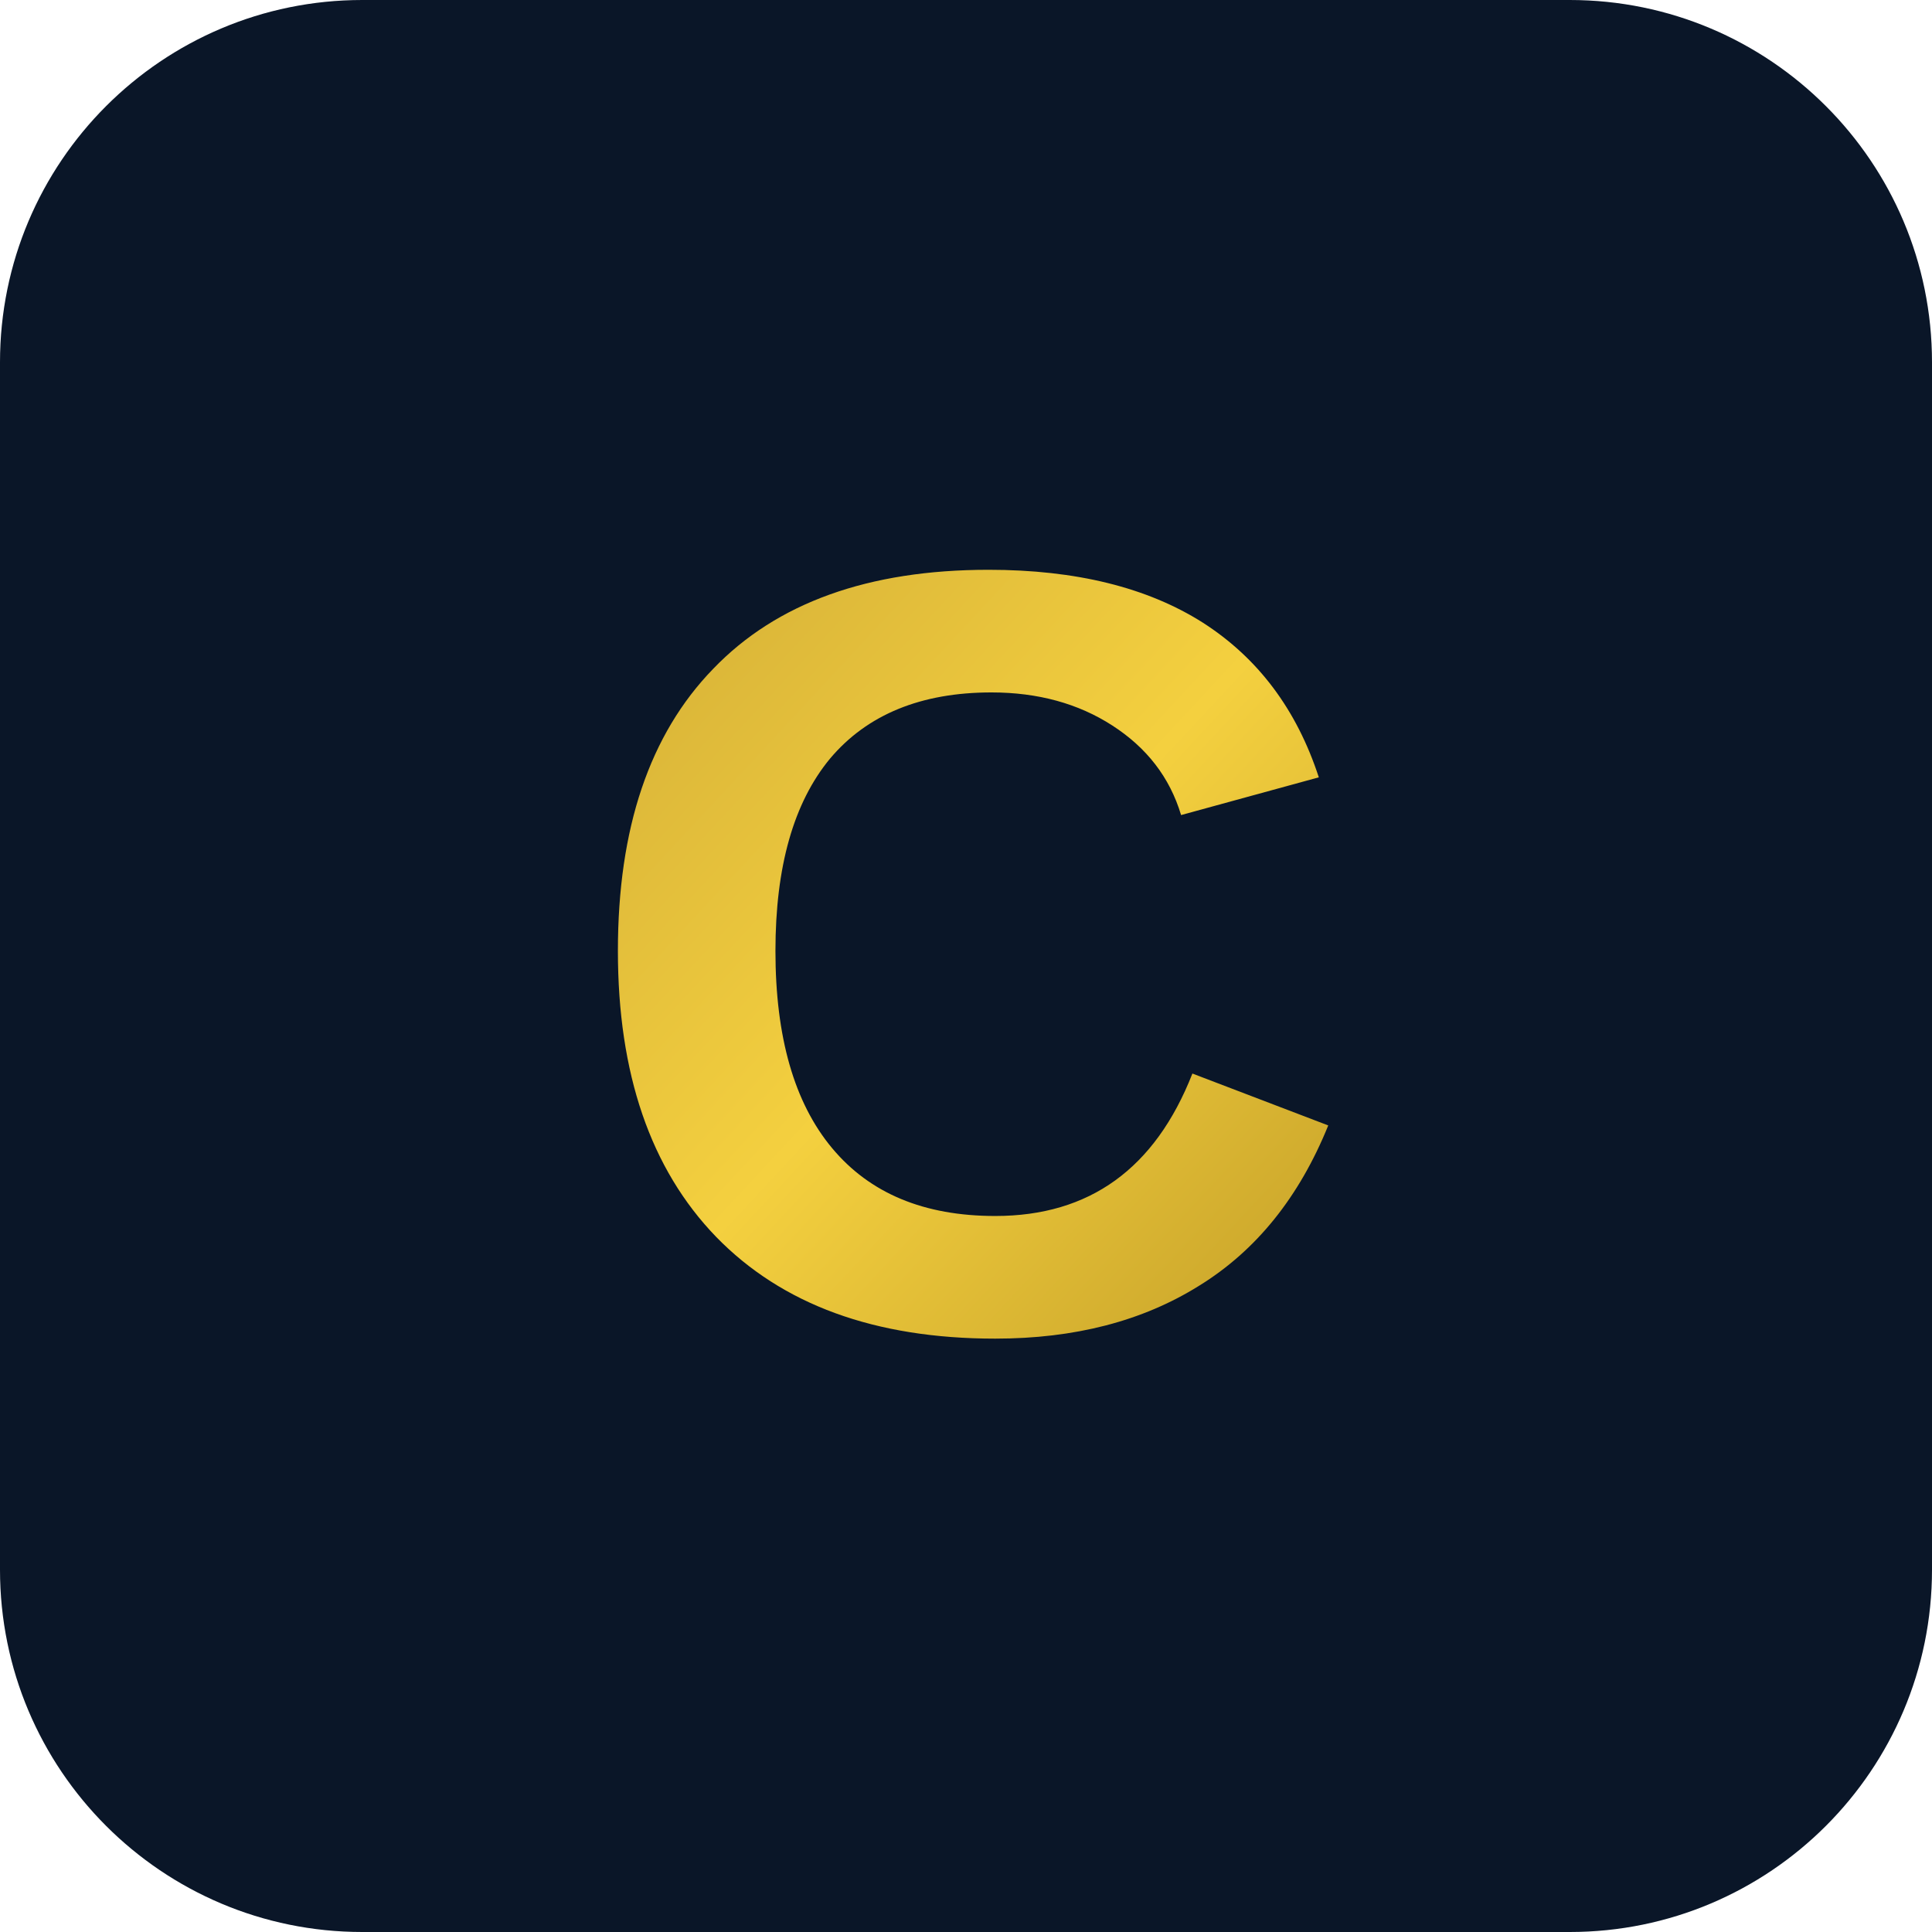
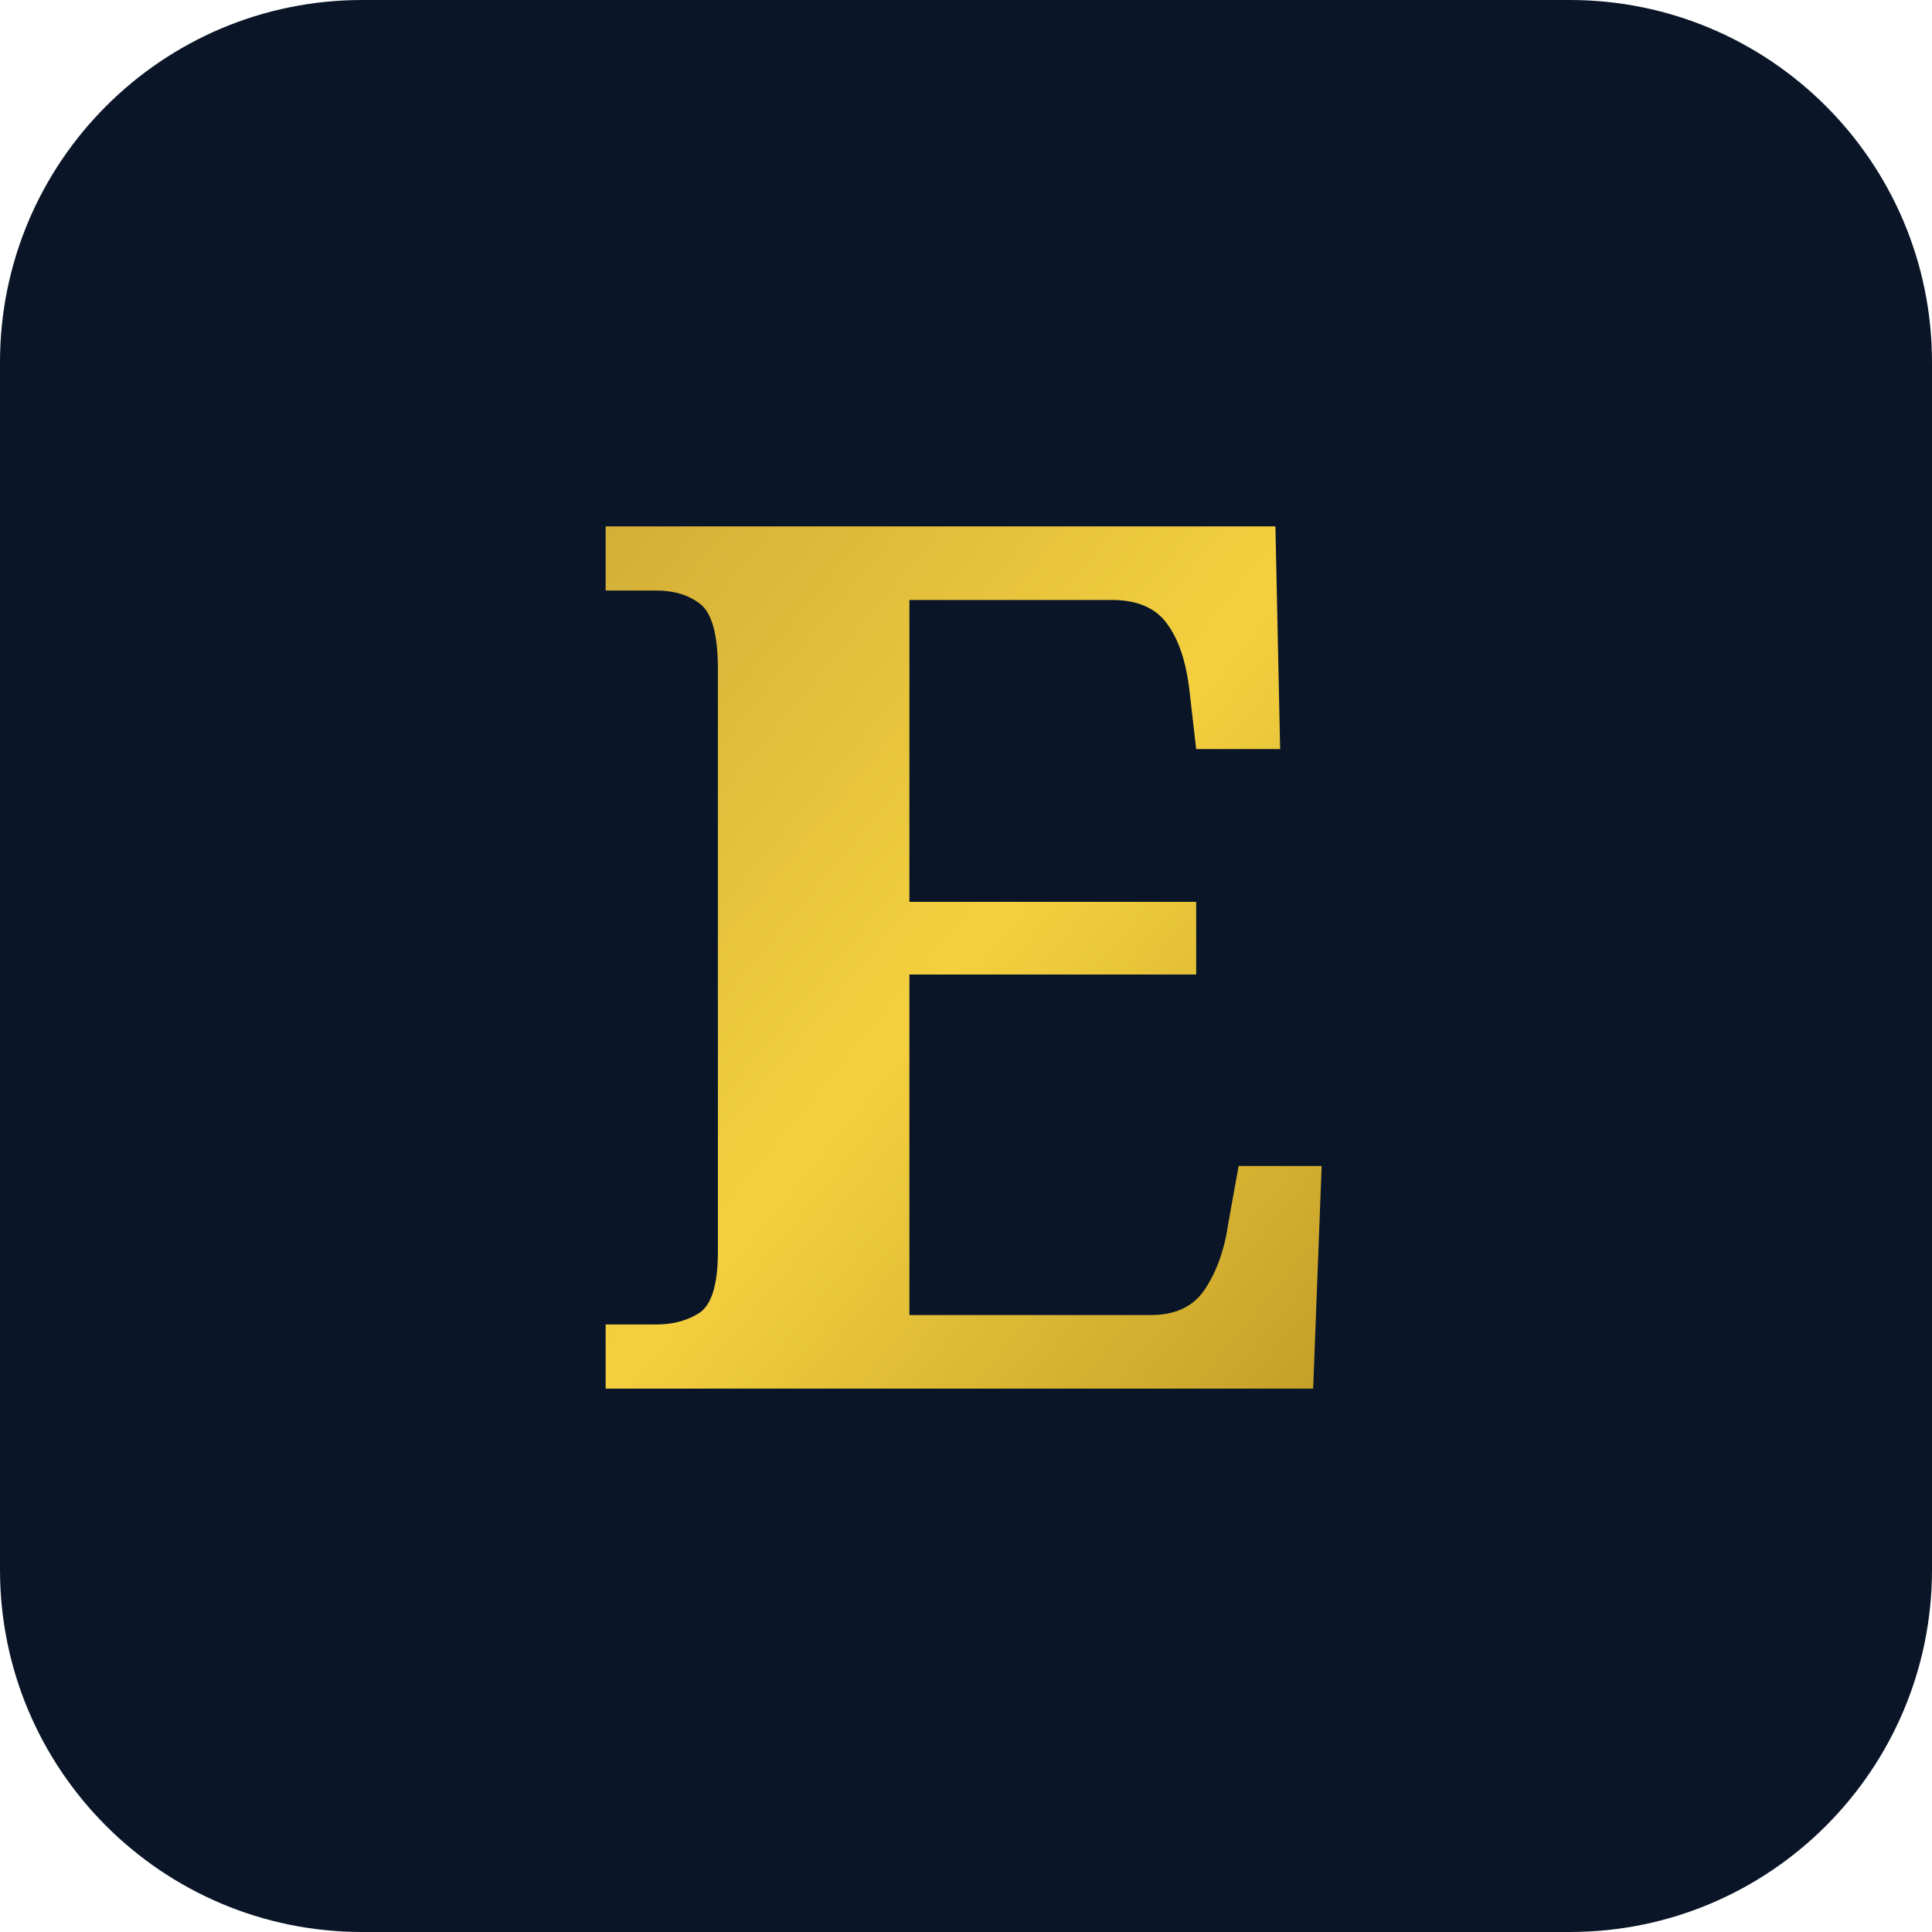
<svg xmlns="http://www.w3.org/2000/svg" viewBox="0 0 32 32">
  <defs>
    <linearGradient id="goldGradient" x1="0%" y1="0%" x2="100%" y2="100%">
      <stop offset="0%" style="stop-color:#D4AF37" />
      <stop offset="50%" style="stop-color:#F4D03F" />
      <stop offset="100%" style="stop-color:#C5A028" />
    </linearGradient>
  </defs>
  <rect width="32" height="32" rx="6" fill="#0A1628" />
-   <text x="16" y="22" font-family="Arial, sans-serif" font-size="18" font-weight="bold" fill="url(#goldGradient)" text-anchor="middle">C</text>
+   <text x="16" y="23" font-family="Georgia, serif" font-size="20" font-weight="bold" fill="url(#goldGradient)" text-anchor="middle">E</text>
</svg>
